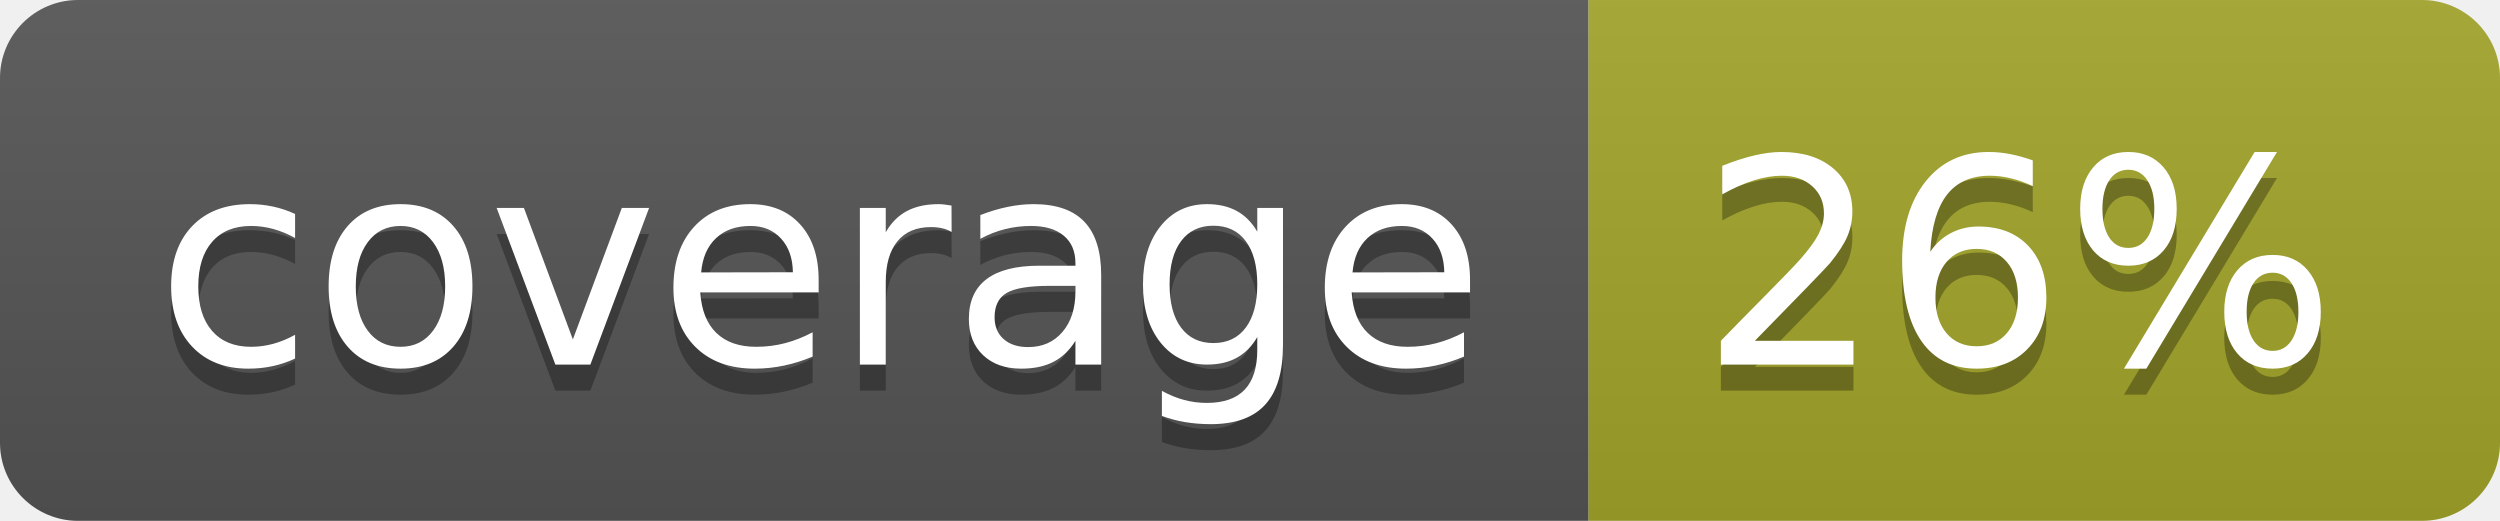
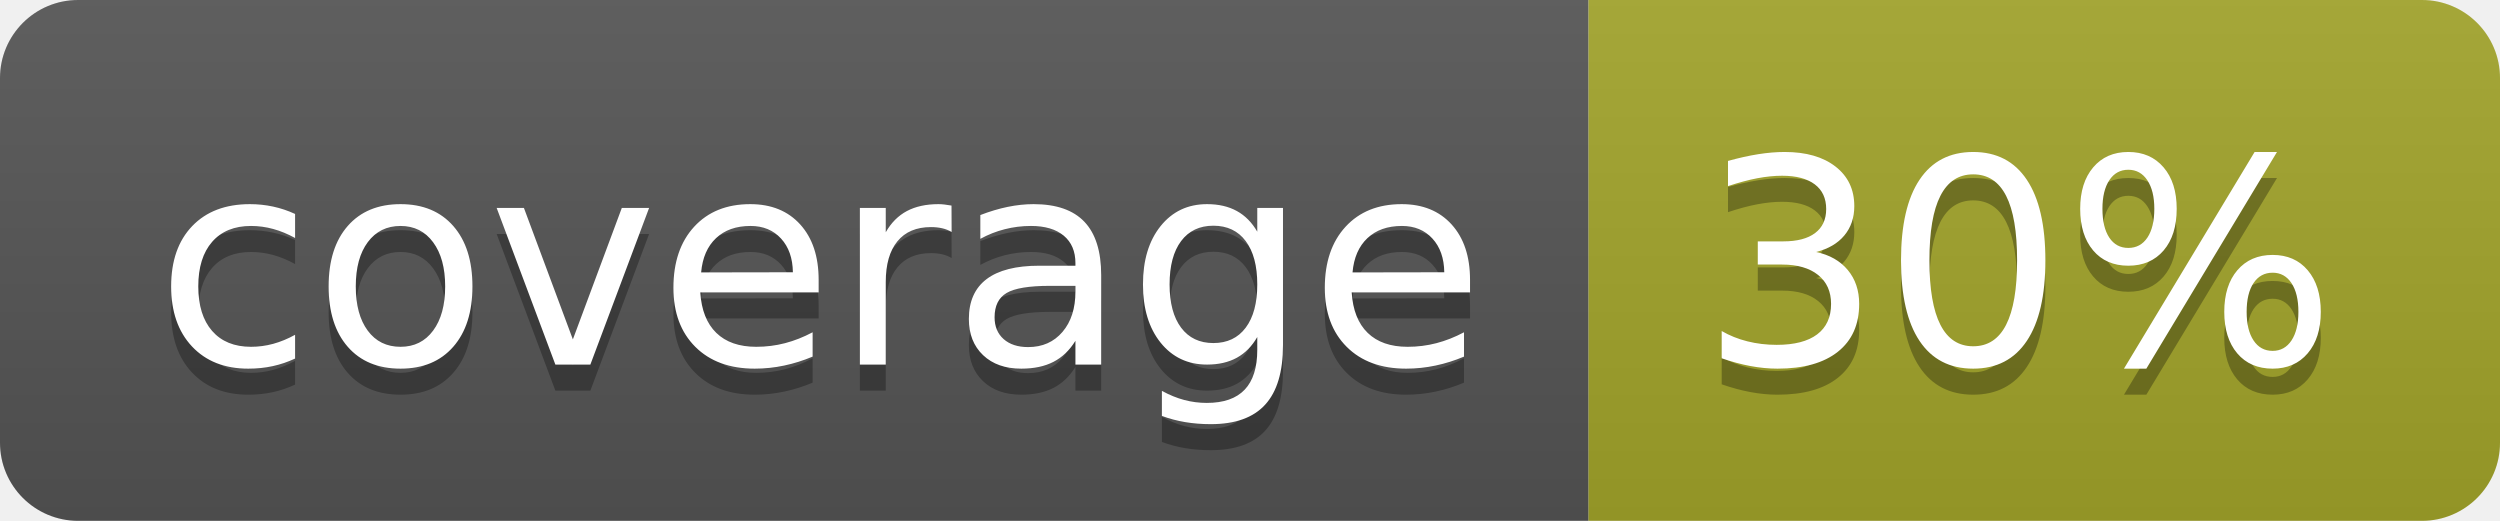
<svg xmlns="http://www.w3.org/2000/svg" width="96" height="20">
  <linearGradient id="b" x2="0" y2="100%">
    <stop offset="0" stop-color="#bbb" stop-opacity=".1" />
    <stop offset="1" stop-opacity=".1" />
  </linearGradient>
  <clipPath id="a">
    <rect width="96" height="20" rx="3" fill="#fff" />
  </clipPath>
  <g clip-path="url(#a)">
    <path fill="#555" d="M0 0h61v20H0z" />
    <path fill="#A3A52A" d="M61 0h35v20H61z" />
    <path fill="url(#b)" d="M0 0h96v20H0z" />
  </g>
  <g fill="#fff" text-anchor="middle" font-family="DejaVu Sans,Verdana,Geneva,sans-serif" font-size="110">
    <text x="315" y="150" fill="#010101" fill-opacity=".3" transform="scale(.1)" textLength="510">coverage</text>
    <text x="315" y="140" transform="scale(.1)" textLength="510">coverage</text>
-     <text x="775" y="150" fill="#010101" fill-opacity=".3" transform="scale(.1)" textLength="250">26%</text>
-     <text x="775" y="140" transform="scale(.1)" textLength="250">26%</text>
+     <text x="775" y="150" fill="#010101" fill-opacity=".3" transform="scale(.1)" textLength="250">30%</text>
+     <text x="775" y="140" transform="scale(.1)" textLength="250">30%</text>
  </g>
</svg>
